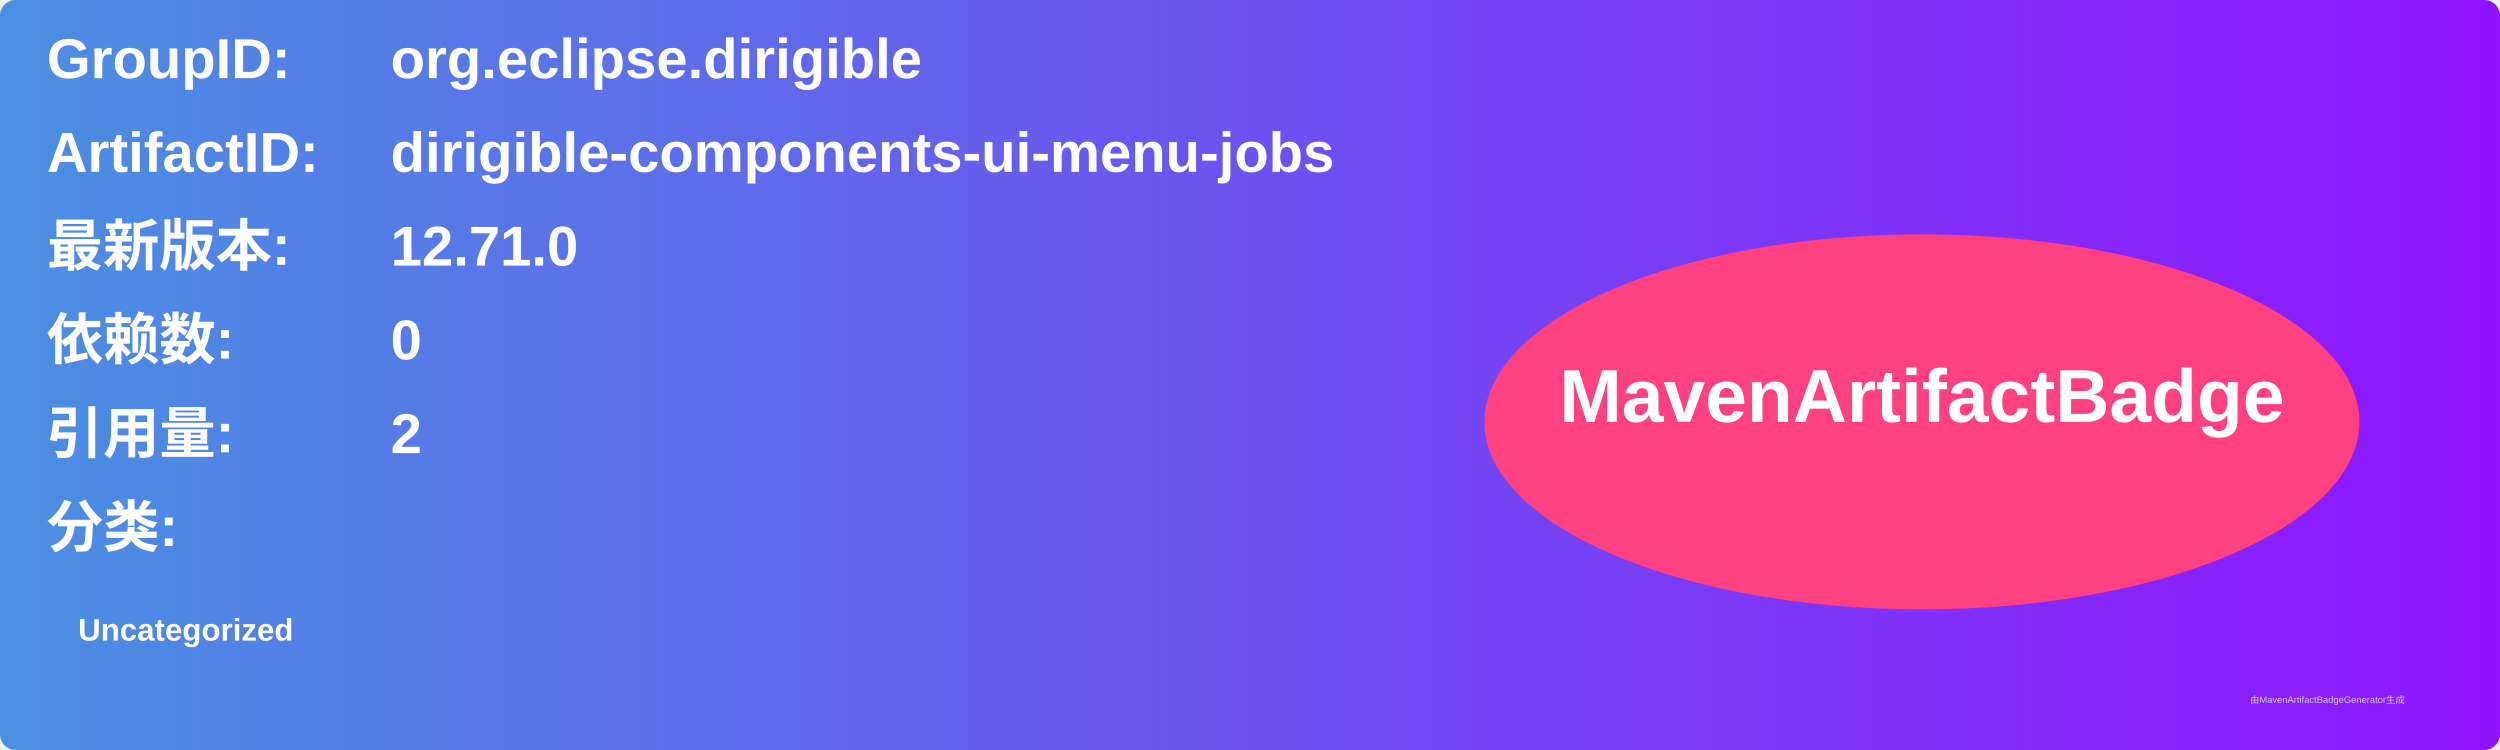
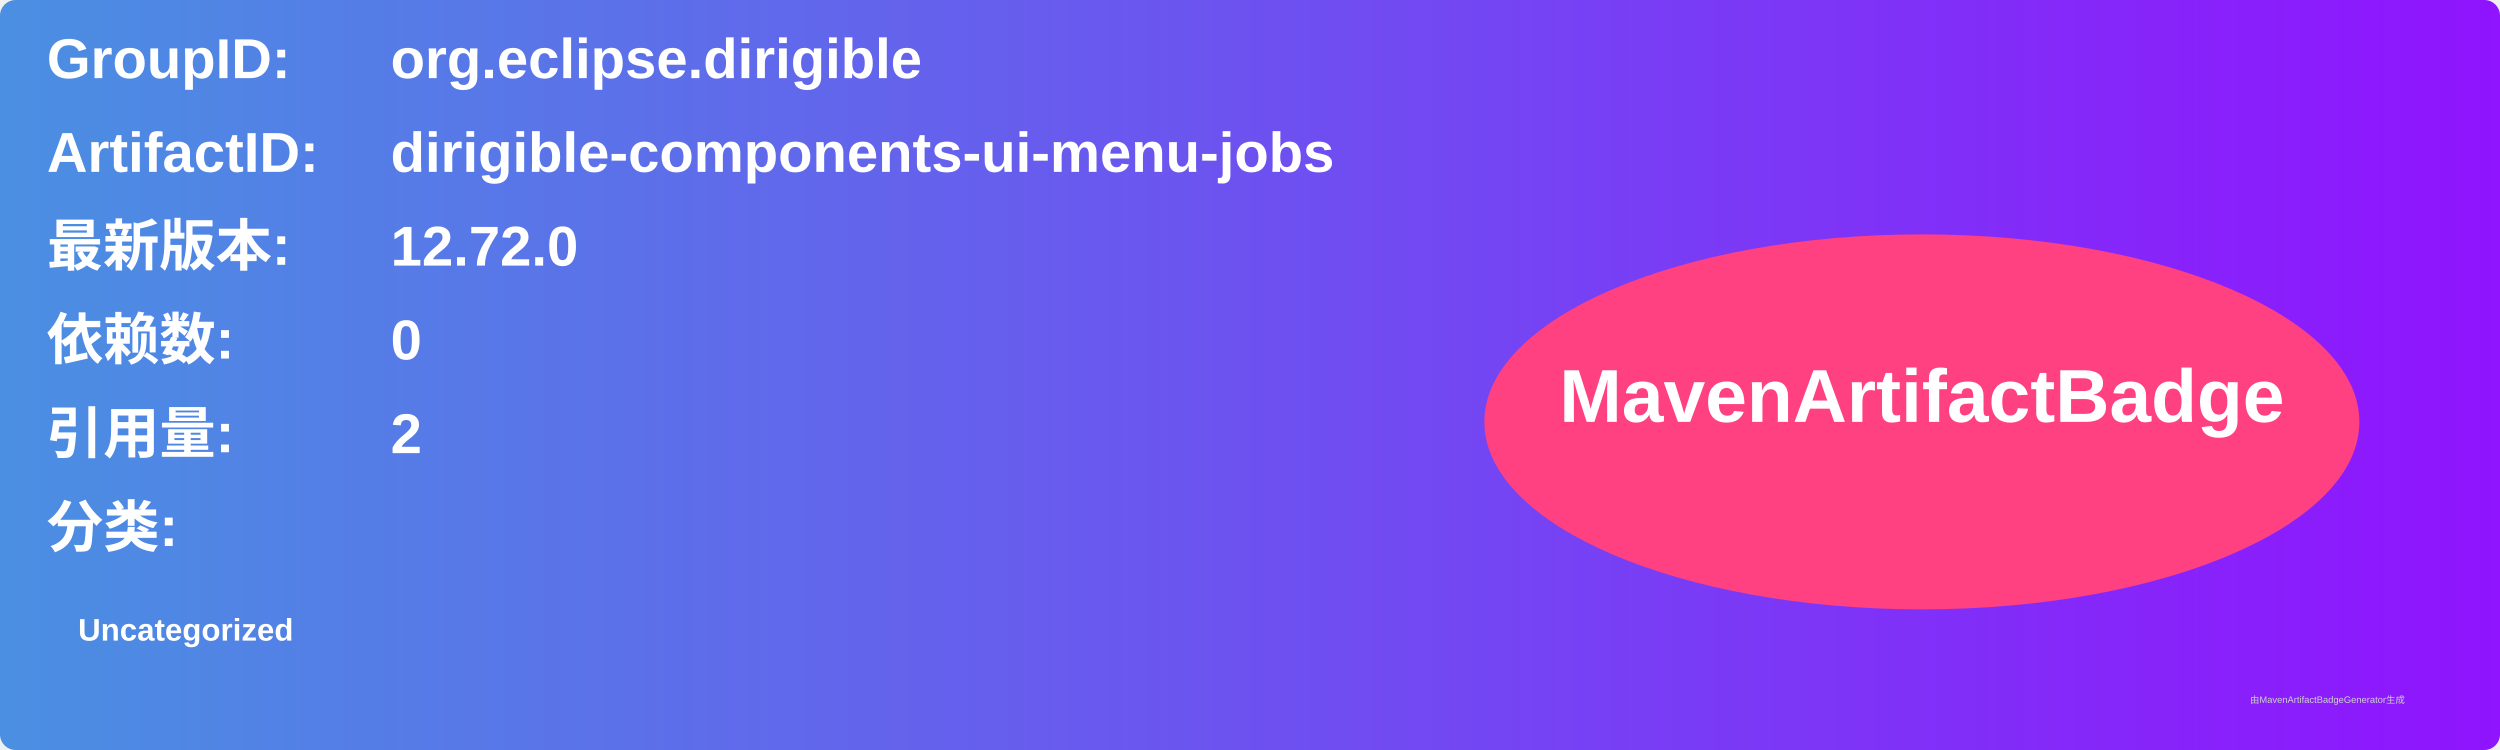
<svg xmlns="http://www.w3.org/2000/svg" width="800" height="240" viewBox="0 0 800 240">
  <linearGradient id="grad" x1="0%" y1="0%" x2="100%" y2="0%">
    <stop offset="0%" stop-color="#4a90e2" />
    <stop offset="100%" stop-color="#9013fe" />
  </linearGradient>
  <rect width="100%" height="100%" rx="5" ry="5" fill="url(#grad)" />
  <g transform="translate(15, 15)">
    <text x="0" y="10" font-family="Arial" font-size="18" fill="white" font-weight="bold" width="260">GroupID:</text>
    <text x="110" y="10" font-family="Arial" font-size="18" fill="white" font-weight="bold" width="460">org.eclipse.dirigible</text>
    <text x="0" y="40" font-family="Arial" font-size="18" fill="white" font-weight="bold" width="260">ArtifactID:</text>
    <text x="110" y="40" font-family="Arial" font-size="18" fill="white" font-weight="bold" width="460">dirigible-components-ui-menu-jobs</text>
    <text x="0" y="70" font-family="Arial" font-size="18" fill="white" font-weight="bold">最新版本:</text>
    <text x="110" y="70" font-family="Arial" font-size="18" fill="white" font-weight="bold">
-       <tspan font-weight="bold">12.71.0</tspan>
+       <tspan font-weight="bold">12.72.0</tspan>
    </text>
    <text x="0" y="100" font-family="Arial" font-size="18" fill="white" font-weight="bold">依赖数: </text>
    <text x="110" y="100" font-family="Arial" font-size="18" fill="white">
      <tspan font-weight="bold">0</tspan>
    </text>
    <text x="0" y="130" font-family="Arial" font-size="18" fill="white" font-weight="bold">引用量: </text>
    <text x="110" y="130" font-family="Arial" font-size="18" fill="white">
      <tspan font-weight="bold">2</tspan>
    </text>
    <text x="0" y="160" font-family="Arial" font-size="18" fill="white" font-weight="bold">分类:</text>
    <text x="10" y="190" font-family="Arial" font-size="10" fill="white">
      <tspan font-weight="bold">Uncategorized</tspan>
    </text>
    <ellipse cx="600" cy="120" rx="140" ry="60" fill="#ff4081" />
    <text x="600" y="120" text-anchor="middle" font-family="Arial" font-size="24" fill="white" font-weight="bold">MavenArtifactBadge</text>
  </g>
  <text x="720" y="225" font-family="Arial" font-size="3" fill="#d0d0d0">由MavenArtifactBadgeGenerator生成</text>
</svg>
